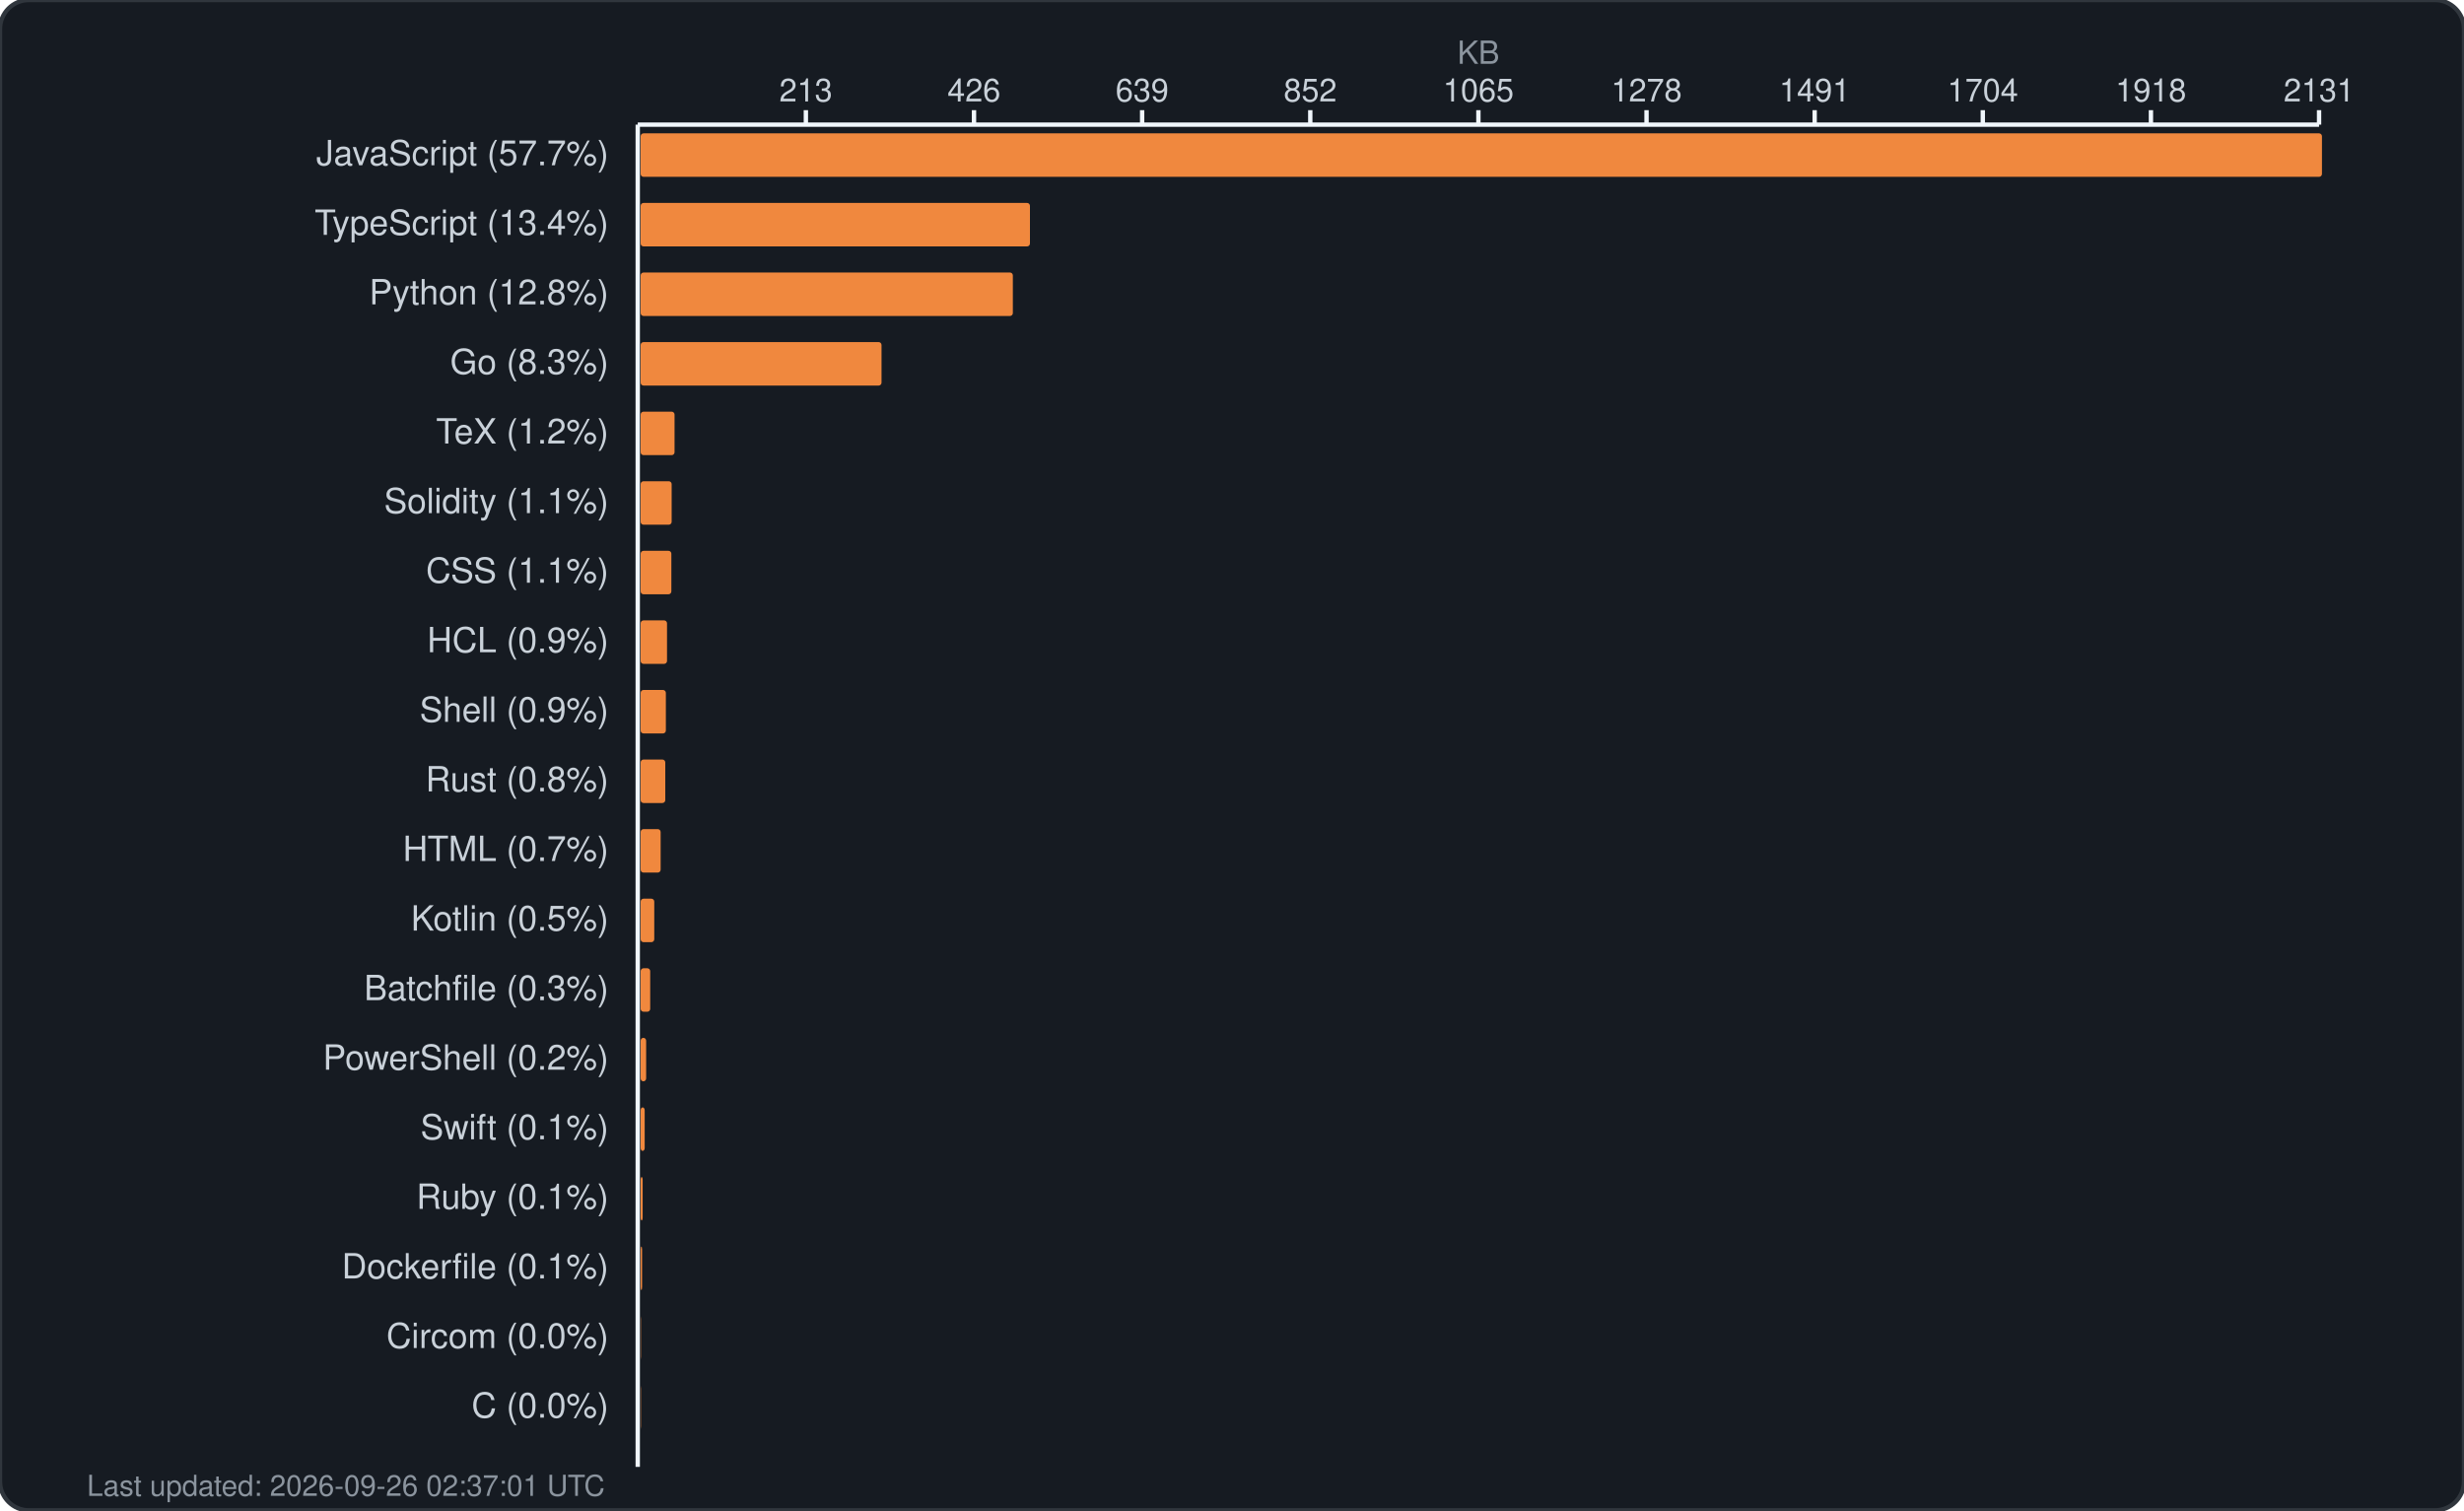
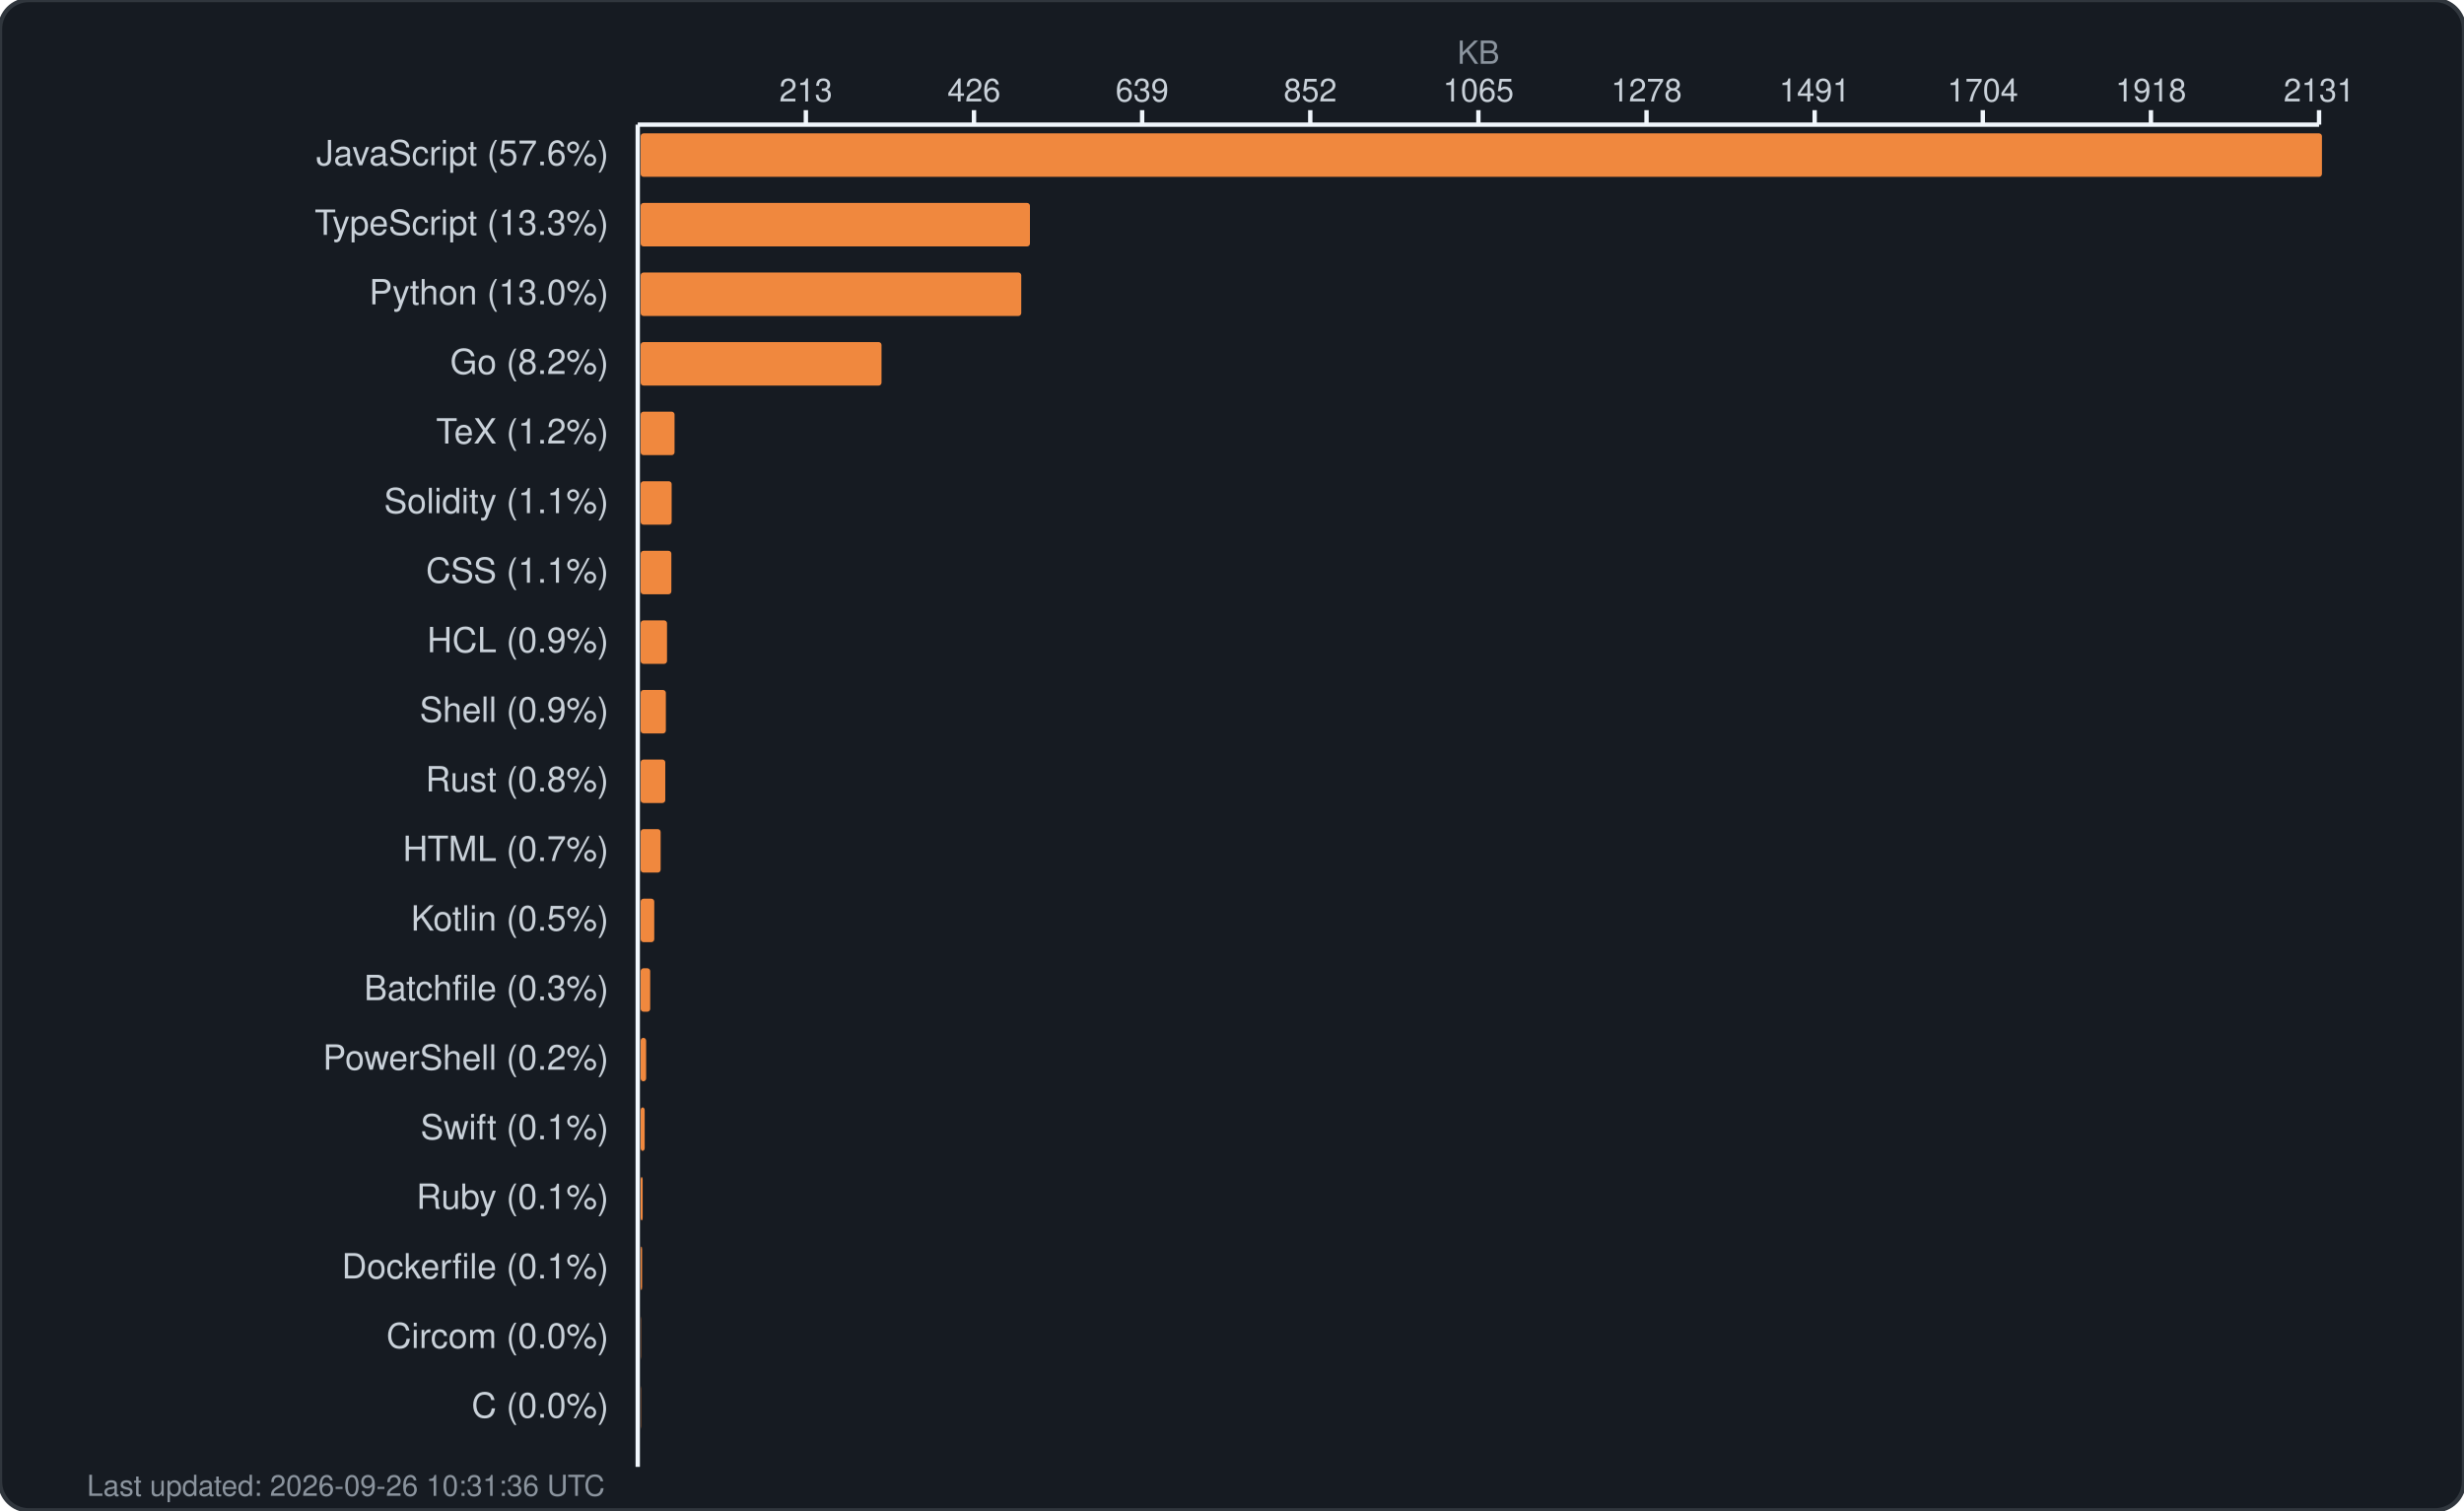
<svg xmlns="http://www.w3.org/2000/svg" width="850" height="521" viewBox="0 0 850 521" fill="none">
  <rect width="850" height="521" rx="10" fill="#161b22" stroke="#30363d" stroke-width="1.5" />
  <text x="510.0" y="22" fill="#8b949e" font-family="-apple-system, BlinkMacSystemFont, 'Segoe UI', Helvetica, Arial, sans-serif" font-size="11" text-anchor="middle">KB</text>
  <g fill="#c9d1d9" font-family="-apple-system, BlinkMacSystemFont, 'Segoe UI', Helvetica, Arial, sans-serif" font-size="11">
    <text x="278.0" y="35" text-anchor="middle">213</text>
    <line x1="278.0" y1="38" x2="278.0" y2="43" stroke="#f0f6fc" stroke-width="1.5" />
    <text x="336.0" y="35" text-anchor="middle">426</text>
    <line x1="336.0" y1="38" x2="336.0" y2="43" stroke="#f0f6fc" stroke-width="1.5" />
    <text x="394.0" y="35" text-anchor="middle">639</text>
    <line x1="394.0" y1="38" x2="394.0" y2="43" stroke="#f0f6fc" stroke-width="1.5" />
    <text x="452.0" y="35" text-anchor="middle">852</text>
    <line x1="452.0" y1="38" x2="452.0" y2="43" stroke="#f0f6fc" stroke-width="1.5" />
    <text x="510.0" y="35" text-anchor="middle">1065</text>
    <line x1="510.0" y1="38" x2="510.0" y2="43" stroke="#f0f6fc" stroke-width="1.5" />
    <text x="568.0" y="35" text-anchor="middle">1278</text>
    <line x1="568.0" y1="38" x2="568.0" y2="43" stroke="#f0f6fc" stroke-width="1.5" />
    <text x="626.0" y="35" text-anchor="middle">1491</text>
    <line x1="626.0" y1="38" x2="626.0" y2="43" stroke="#f0f6fc" stroke-width="1.5" />
    <text x="684.0" y="35" text-anchor="middle">1704</text>
    <line x1="684.0" y1="38" x2="684.0" y2="43" stroke="#f0f6fc" stroke-width="1.5" />
    <text x="742.0" y="35" text-anchor="middle">1918</text>
    <line x1="742.0" y1="38" x2="742.0" y2="43" stroke="#f0f6fc" stroke-width="1.5" />
    <text x="800.0" y="35" text-anchor="middle">2131</text>
    <line x1="800.0" y1="38" x2="800.0" y2="43" stroke="#f0f6fc" stroke-width="1.5" />
    <line x1="220" y1="43" x2="800" y2="43" stroke="#f0f6fc" stroke-width="1.5" />
    <line x1="220" y1="43" x2="220" y2="506" stroke="#f0f6fc" stroke-width="1.5" />
  </g>
  <g>
-     <text x="210" y="57" fill="#c9d1d9" font-family="-apple-system, BlinkMacSystemFont, 'Segoe UI', Helvetica, Arial, sans-serif" font-size="12" text-anchor="end">JavaScript (57.7%)</text>
+     <text x="210" y="57" fill="#c9d1d9" font-family="-apple-system, BlinkMacSystemFont, 'Segoe UI', Helvetica, Arial, sans-serif" font-size="12" text-anchor="end">JavaScript (57.6%)</text>
    <rect x="221" y="46" width="580.0" height="15" rx="1" fill="#f0883e" />
-     <text x="210" y="81" fill="#c9d1d9" font-family="-apple-system, BlinkMacSystemFont, 'Segoe UI', Helvetica, Arial, sans-serif" font-size="12" text-anchor="end">TypeScript (13.4%)</text>
+     <text x="210" y="81" fill="#c9d1d9" font-family="-apple-system, BlinkMacSystemFont, 'Segoe UI', Helvetica, Arial, sans-serif" font-size="12" text-anchor="end">TypeScript (13.3%)</text>
    <rect x="221" y="70" width="134.3" height="15" rx="1" fill="#f0883e" />
-     <text x="210" y="105" fill="#c9d1d9" font-family="-apple-system, BlinkMacSystemFont, 'Segoe UI', Helvetica, Arial, sans-serif" font-size="12" text-anchor="end">Python (12.8%)</text>
-     <rect x="221" y="94" width="128.4" height="15" rx="1" fill="#f0883e" />
-     <text x="210" y="129" fill="#c9d1d9" font-family="-apple-system, BlinkMacSystemFont, 'Segoe UI', Helvetica, Arial, sans-serif" font-size="12" text-anchor="end">Go (8.3%)</text>
+     <text x="210" y="105" fill="#c9d1d9" font-family="-apple-system, BlinkMacSystemFont, 'Segoe UI', Helvetica, Arial, sans-serif" font-size="12" text-anchor="end">Python (13.0%)</text>
+     <rect x="221" y="94" width="131.3" height="15" rx="1" fill="#f0883e" />
+     <text x="210" y="129" fill="#c9d1d9" font-family="-apple-system, BlinkMacSystemFont, 'Segoe UI', Helvetica, Arial, sans-serif" font-size="12" text-anchor="end">Go (8.2%)</text>
    <rect x="221" y="118" width="83.1" height="15" rx="1" fill="#f0883e" />
    <text x="210" y="153" fill="#c9d1d9" font-family="-apple-system, BlinkMacSystemFont, 'Segoe UI', Helvetica, Arial, sans-serif" font-size="12" text-anchor="end">TeX (1.2%)</text>
    <rect x="221" y="142" width="11.7" height="15" rx="1" fill="#f0883e" />
    <text x="210" y="177" fill="#c9d1d9" font-family="-apple-system, BlinkMacSystemFont, 'Segoe UI', Helvetica, Arial, sans-serif" font-size="12" text-anchor="end">Solidity (1.1%)</text>
    <rect x="221" y="166" width="10.7" height="15" rx="1" fill="#f0883e" />
    <text x="210" y="201" fill="#c9d1d9" font-family="-apple-system, BlinkMacSystemFont, 'Segoe UI', Helvetica, Arial, sans-serif" font-size="12" text-anchor="end">CSS (1.1%)</text>
    <rect x="221" y="190" width="10.6" height="15" rx="1" fill="#f0883e" />
    <text x="210" y="225" fill="#c9d1d9" font-family="-apple-system, BlinkMacSystemFont, 'Segoe UI', Helvetica, Arial, sans-serif" font-size="12" text-anchor="end">HCL (0.9%)</text>
    <rect x="221" y="214" width="9.1" height="15" rx="1" fill="#f0883e" />
    <text x="210" y="249" fill="#c9d1d9" font-family="-apple-system, BlinkMacSystemFont, 'Segoe UI', Helvetica, Arial, sans-serif" font-size="12" text-anchor="end">Shell (0.9%)</text>
    <rect x="221" y="238" width="8.7" height="15" rx="1" fill="#f0883e" />
    <text x="210" y="273" fill="#c9d1d9" font-family="-apple-system, BlinkMacSystemFont, 'Segoe UI', Helvetica, Arial, sans-serif" font-size="12" text-anchor="end">Rust (0.8%)</text>
    <rect x="221" y="262" width="8.5" height="15" rx="1" fill="#f0883e" />
    <text x="210" y="297" fill="#c9d1d9" font-family="-apple-system, BlinkMacSystemFont, 'Segoe UI', Helvetica, Arial, sans-serif" font-size="12" text-anchor="end">HTML (0.7%)</text>
    <rect x="221" y="286" width="6.9" height="15" rx="1" fill="#f0883e" />
    <text x="210" y="321" fill="#c9d1d9" font-family="-apple-system, BlinkMacSystemFont, 'Segoe UI', Helvetica, Arial, sans-serif" font-size="12" text-anchor="end">Kotlin (0.5%)</text>
    <rect x="221" y="310" width="4.7" height="15" rx="1" fill="#f0883e" />
    <text x="210" y="345" fill="#c9d1d9" font-family="-apple-system, BlinkMacSystemFont, 'Segoe UI', Helvetica, Arial, sans-serif" font-size="12" text-anchor="end">Batchfile (0.3%)</text>
    <rect x="221" y="334" width="3.3" height="15" rx="1" fill="#f0883e" />
    <text x="210" y="369" fill="#c9d1d9" font-family="-apple-system, BlinkMacSystemFont, 'Segoe UI', Helvetica, Arial, sans-serif" font-size="12" text-anchor="end">PowerShell (0.2%)</text>
    <rect x="221" y="358" width="1.9" height="15" rx="1" fill="#f0883e" />
    <text x="210" y="393" fill="#c9d1d9" font-family="-apple-system, BlinkMacSystemFont, 'Segoe UI', Helvetica, Arial, sans-serif" font-size="12" text-anchor="end">Swift (0.1%)</text>
    <rect x="221" y="382" width="1.4" height="15" rx="1" fill="#f0883e" />
    <text x="210" y="417" fill="#c9d1d9" font-family="-apple-system, BlinkMacSystemFont, 'Segoe UI', Helvetica, Arial, sans-serif" font-size="12" text-anchor="end">Ruby (0.1%)</text>
    <rect x="221" y="406" width="0.7" height="15" rx="1" fill="#f0883e" />
    <text x="210" y="441" fill="#c9d1d9" font-family="-apple-system, BlinkMacSystemFont, 'Segoe UI', Helvetica, Arial, sans-serif" font-size="12" text-anchor="end">Dockerfile (0.1%)</text>
    <rect x="221" y="430" width="0.5" height="15" rx="1" fill="#f0883e" />
    <text x="210" y="465" fill="#c9d1d9" font-family="-apple-system, BlinkMacSystemFont, 'Segoe UI', Helvetica, Arial, sans-serif" font-size="12" text-anchor="end">Circom (0.0%)</text>
    <rect x="221" y="454" width="0.1" height="15" rx="1" fill="#f0883e" />
    <text x="210" y="489" fill="#c9d1d9" font-family="-apple-system, BlinkMacSystemFont, 'Segoe UI', Helvetica, Arial, sans-serif" font-size="12" text-anchor="end">C (0.0%)</text>
    <rect x="221" y="478" width="0.1" height="15" rx="1" fill="#f0883e" />
-     <text x="30" y="516" fill="#8b949e" font-family="-apple-system, BlinkMacSystemFont, 'Segoe UI', Helvetica, Arial, sans-serif" font-size="10">Last updated: 2026-09-26 02:37:01 UTC</text>
+     <text x="30" y="516" fill="#8b949e" font-family="-apple-system, BlinkMacSystemFont, 'Segoe UI', Helvetica, Arial, sans-serif" font-size="10">Last updated: 2026-09-26 10:31:36 UTC</text>
  </g>
</svg>
